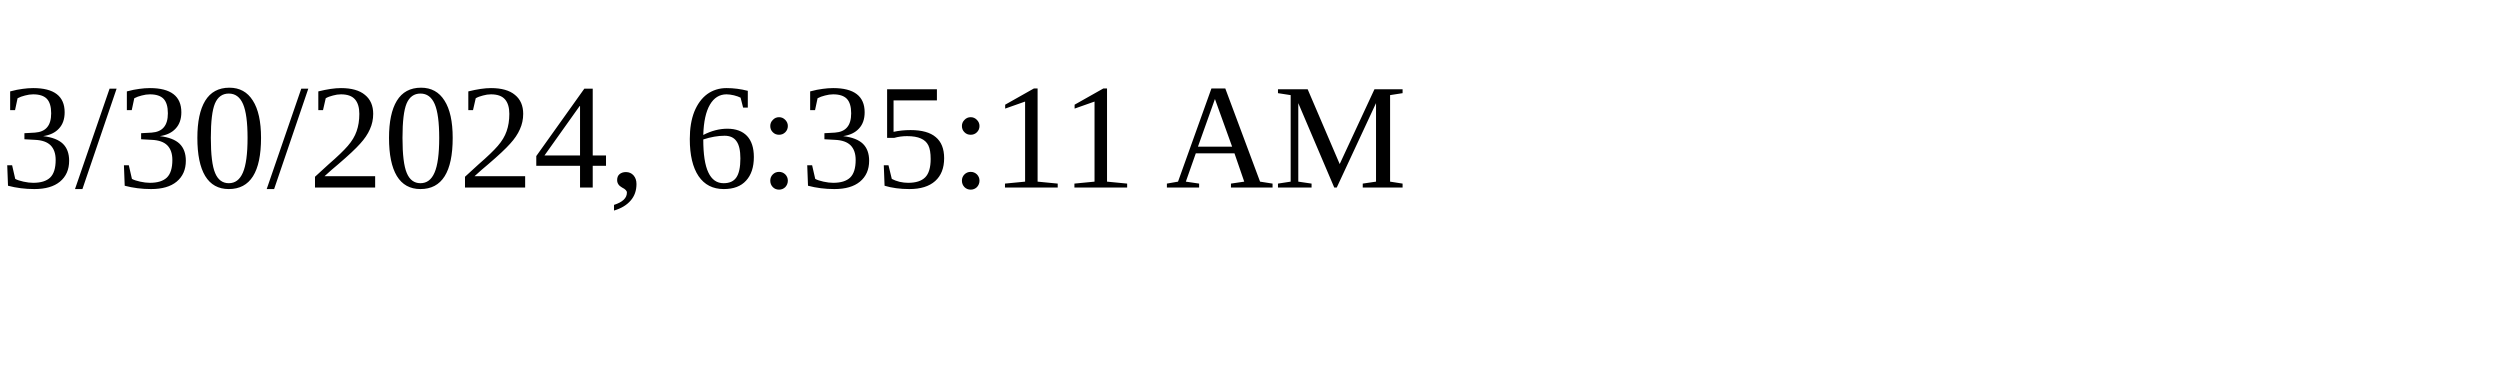
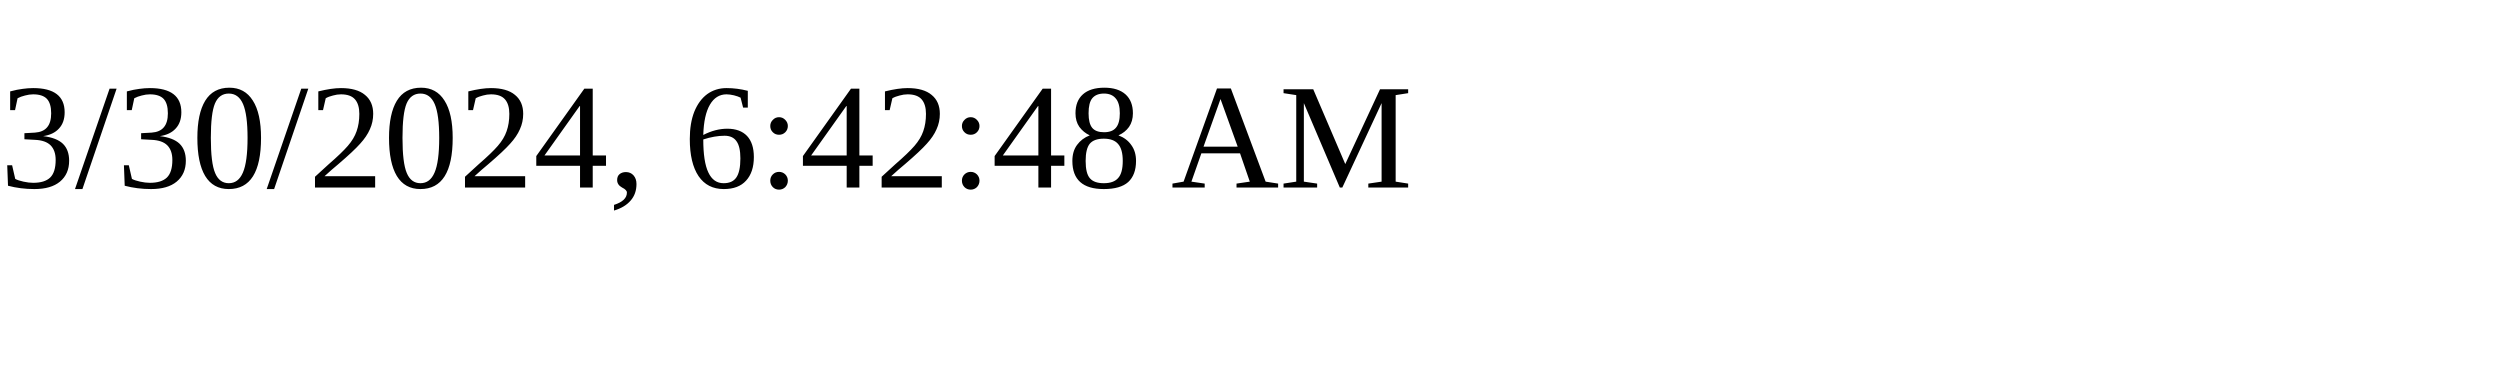
<svg xmlns="http://www.w3.org/2000/svg" height="30" width="200">
-   <text x="0" y="15">3/30/2024, 6:35:11 AM</text>
+   <text x="0" y="15">3/30/2024, 6:42:48 AM</text>
</svg>
